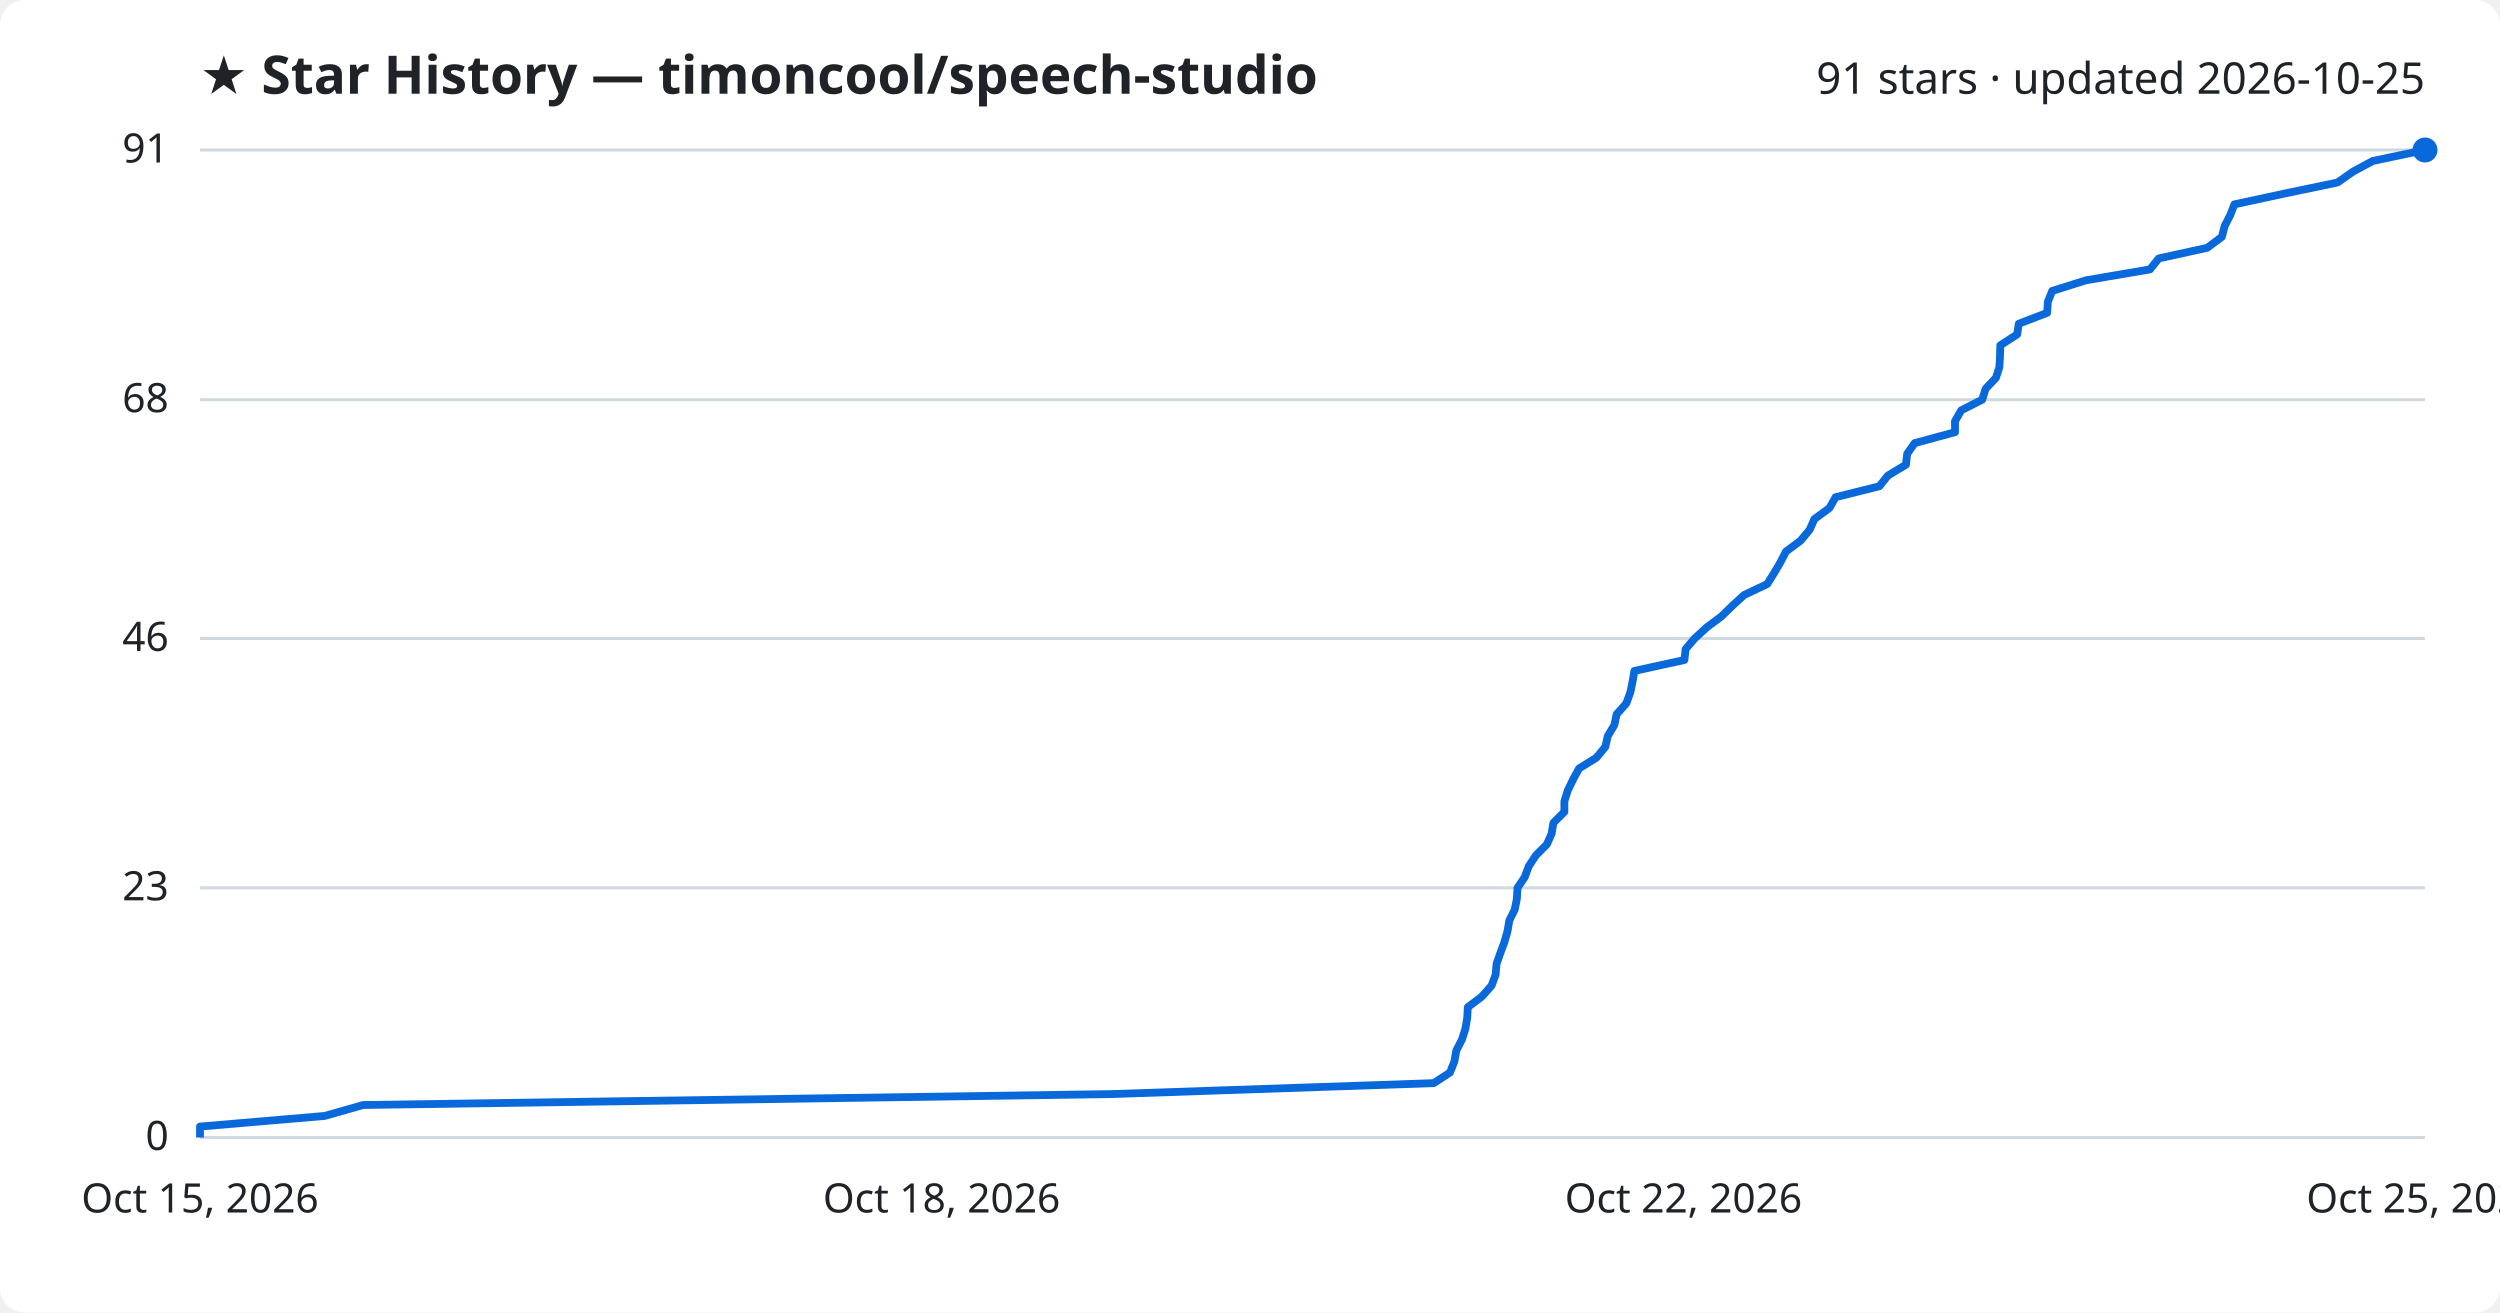
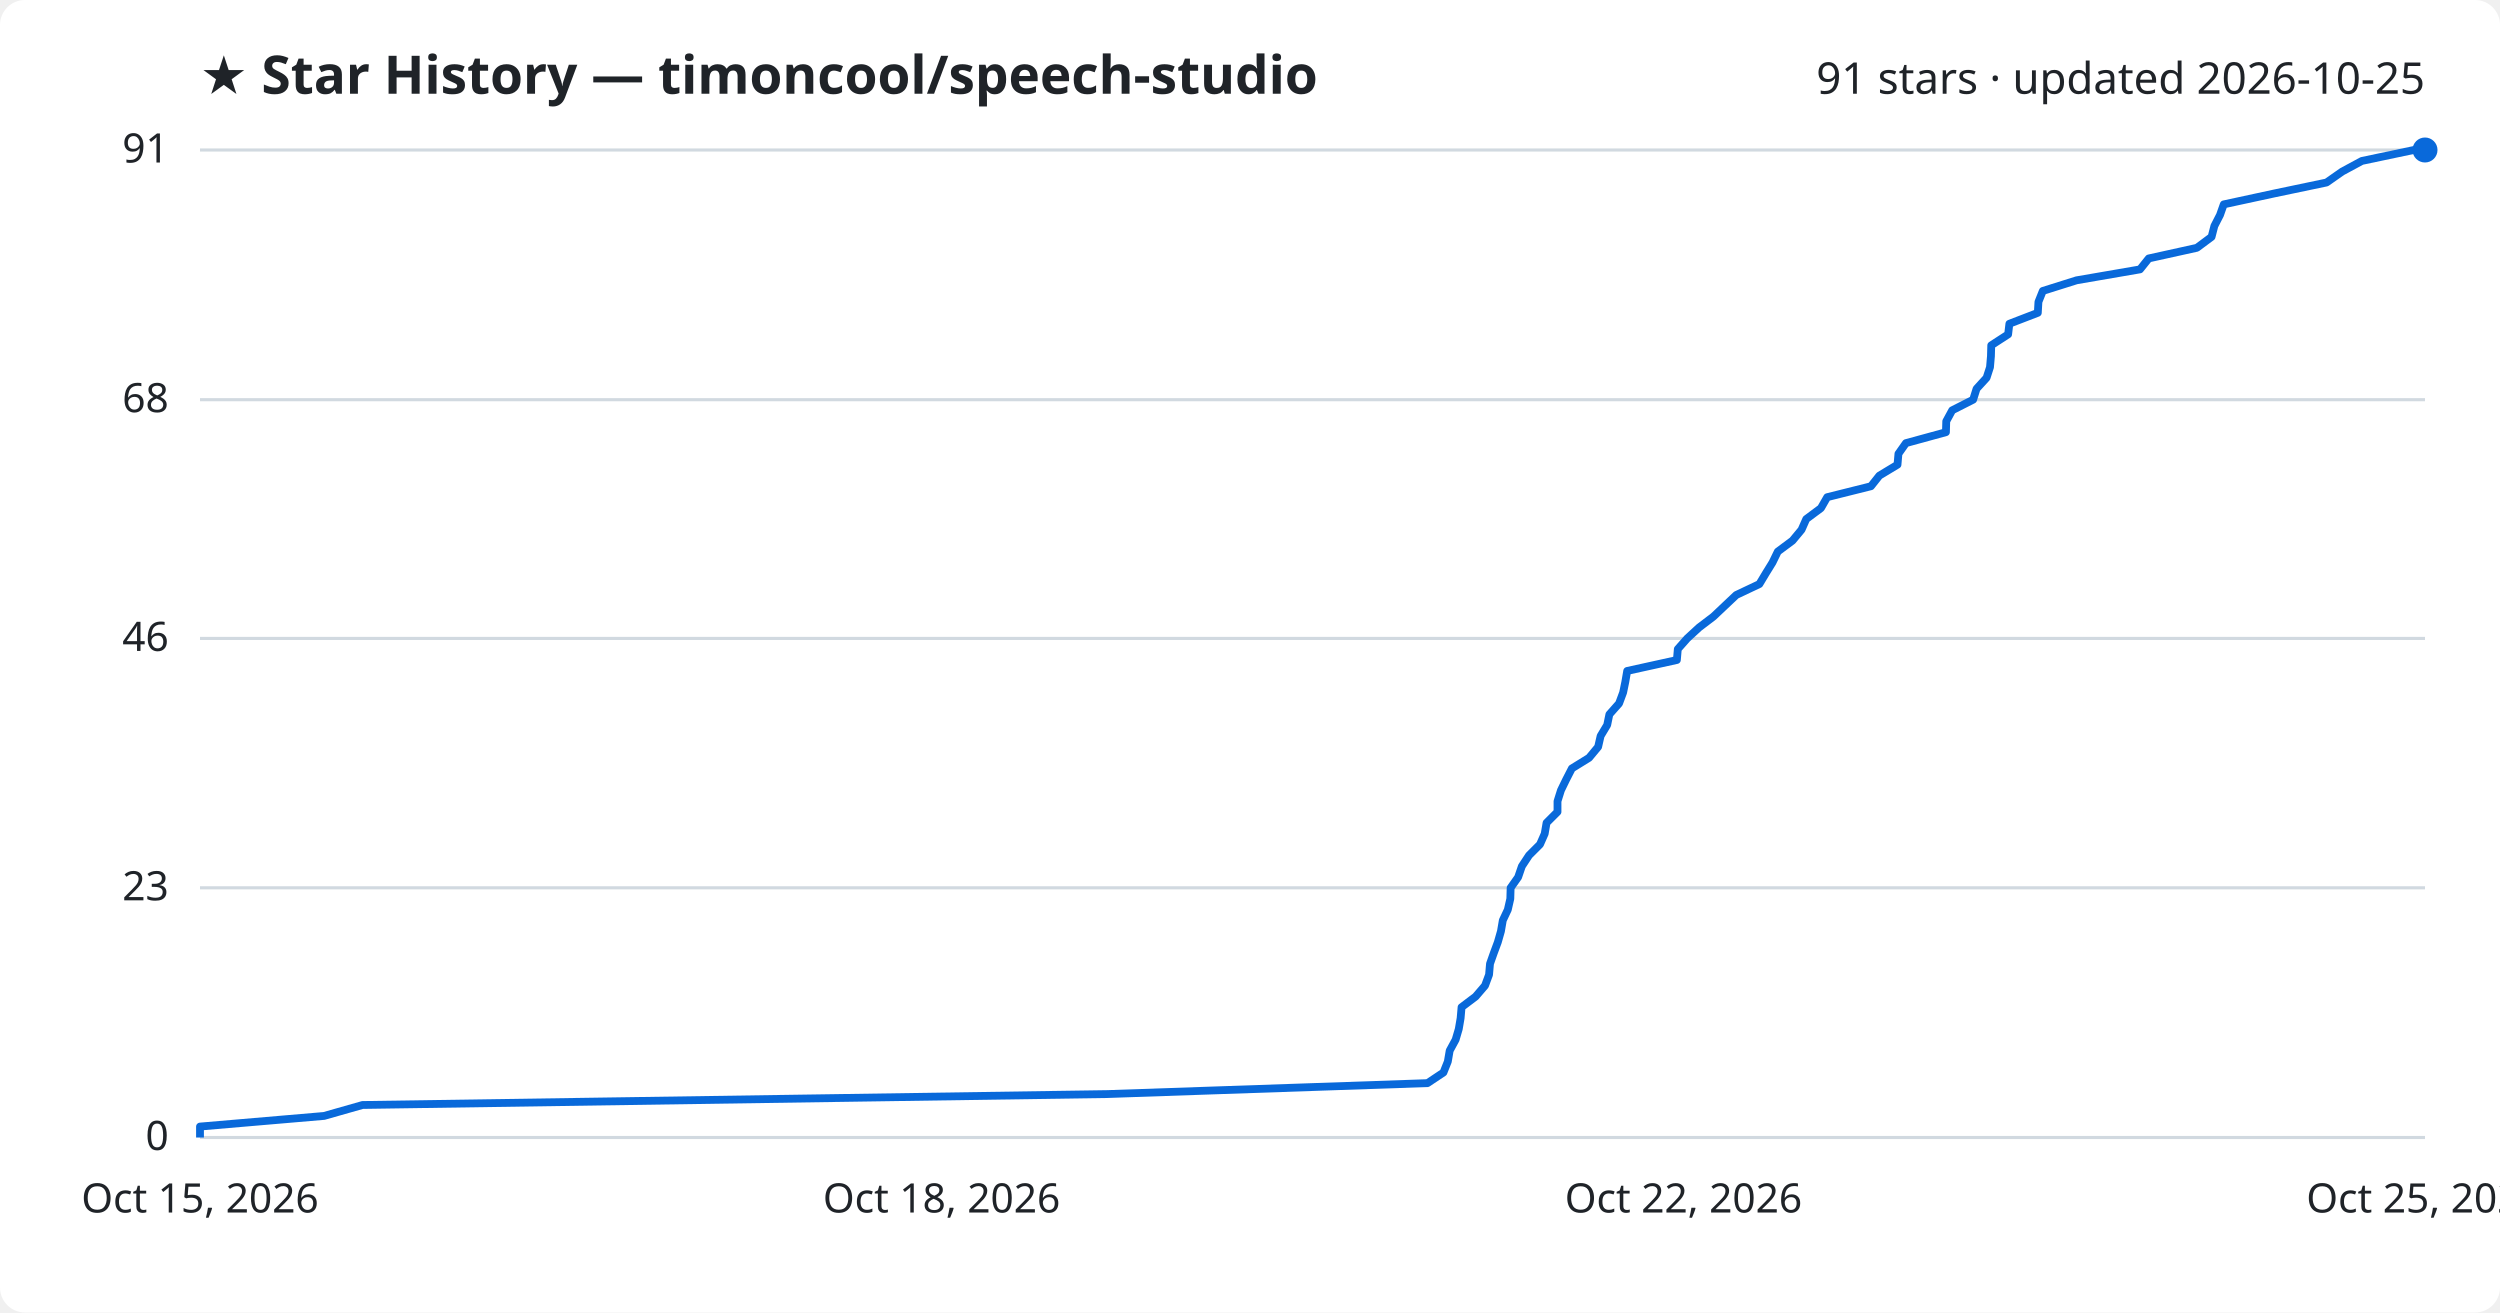
<svg xmlns="http://www.w3.org/2000/svg" viewBox="0 0 800 420" font-family="Segoe UI, sans-serif">
  <rect width="800" height="420" fill="#ffffff" rx="8" />
  <text x="64" y="30" fill="#1f2328" font-size="17" font-weight="700">★ Star History — timoncool/speech-studio</text>
  <text x="776" y="30" fill="#1f2328" font-size="14" text-anchor="end">91 stars · updated 2026-10-25</text>
  <line x1="64" y1="364.0" x2="776" y2="364.0" stroke="#d1d9e0" stroke-width="1" />
  <text x="54" y="368.0" fill="#1f2328" font-size="13" text-anchor="end">0</text>
  <line x1="64" y1="284.1" x2="776" y2="284.1" stroke="#d1d9e0" stroke-width="1" />
  <text x="54" y="288.1" fill="#1f2328" font-size="13" text-anchor="end">23</text>
  <line x1="64" y1="204.3" x2="776" y2="204.3" stroke="#d1d9e0" stroke-width="1" />
  <text x="54" y="208.3" fill="#1f2328" font-size="13" text-anchor="end">46</text>
  <line x1="64" y1="127.9" x2="776" y2="127.9" stroke="#d1d9e0" stroke-width="1" />
  <text x="54" y="131.9" fill="#1f2328" font-size="13" text-anchor="end">68</text>
  <line x1="64" y1="48.0" x2="776" y2="48.0" stroke="#d1d9e0" stroke-width="1" />
  <text x="54" y="52.0" fill="#1f2328" font-size="13" text-anchor="end">91</text>
-   <path d="M64.0,364.0 L64.0,360.5 L103.9,357.1 L116.2,353.6 L355.9,350.1 L458.8,346.6 L464.0,343.2 L465.4,339.7 L466.0,336.2 L467.8,332.7 L468.9,329.3 L469.5,325.8 L469.7,322.3 L474.2,318.9 L477.3,315.4 L478.6,311.9 L478.9,308.4 L480.1,305.0 L481.4,301.5 L482.4,298.0 L483.0,294.5 L484.7,291.1 L485.4,287.6 L485.6,284.1 L487.9,280.7 L489.2,277.2 L491.5,273.7 L495.0,270.2 L496.5,266.8 L497.1,263.3 L500.6,259.8 L500.6,256.4 L501.7,252.9 L503.4,249.4 L505.3,245.9 L510.8,242.5 L513.7,239.0 L514.5,235.5 L516.6,232.0 L517.3,228.6 L520.4,225.1 L521.7,221.6 L522.4,218.2 L523.0,214.7 L539.0,211.2 L539.4,207.7 L542.3,204.3 L546.1,200.8 L550.8,197.3 L554.4,193.8 L558.1,190.4 L565.5,186.9 L567.7,183.4 L569.7,180.0 L571.5,176.5 L576.2,173.0 L579.1,169.5 L580.6,166.1 L585.4,162.6 L587.4,159.1 L601.4,155.6 L604.1,152.2 L609.9,148.7 L610.3,145.2 L612.7,141.8 L625.6,138.3 L625.6,134.8 L627.6,131.3 L634.3,127.9 L635.4,124.4 L638.7,120.9 L639.8,117.5 L640.0,114.0 L640.1,110.5 L645.5,107.0 L646.0,103.6 L655.1,100.1 L655.3,96.6 L656.7,93.1 L667.5,89.7 L688.0,86.2 L690.8,82.7 L706.3,79.3 L711.0,75.8 L711.9,72.3 L713.7,68.8 L715.0,65.4 L731.2,61.9 L748.0,58.4 L753.0,54.9 L759.3,51.5 L776.0,48.0 L776.0,48.0" fill="none" stroke="#0969da" stroke-width="2.5" stroke-linejoin="round" />
+   <path d="M64.0,364.0 L64.0,360.5 L103.7,357.1 L116.0,353.6 L354.4,350.1 L456.8,346.6 L461.9,343.2 L463.3,339.7 L463.9,336.2 L465.8,332.7 L466.8,329.3 L467.4,325.8 L467.7,322.3 L472.2,318.9 L475.2,315.4 L476.5,311.9 L476.8,308.4 L478.0,305.0 L479.3,301.5 L480.3,298.0 L480.9,294.5 L482.5,291.1 L483.3,287.6 L483.4,284.1 L485.8,280.7 L487.0,277.2 L489.3,273.7 L492.8,270.2 L494.3,266.8 L494.9,263.3 L498.4,259.8 L498.4,256.4 L499.5,252.9 L501.2,249.4 L503.0,245.9 L508.5,242.5 L511.4,239.0 L512.2,235.5 L514.3,232.0 L515.0,228.6 L518.1,225.1 L519.4,221.6 L520.1,218.2 L520.7,214.7 L536.6,211.2 L536.9,207.7 L539.9,204.3 L543.7,200.8 L548.3,197.3 L552.0,193.8 L555.6,190.4 L563.0,186.9 L565.1,183.4 L567.2,180.0 L568.9,176.5 L573.6,173.0 L576.5,169.5 L578.0,166.1 L582.7,162.6 L584.7,159.1 L598.7,155.6 L601.4,152.2 L607.2,148.7 L607.5,145.2 L609.9,141.8 L622.7,138.3 L622.8,134.8 L624.7,131.3 L631.4,127.9 L632.5,124.4 L635.7,120.9 L636.8,117.5 L637.1,114.0 L637.2,110.5 L642.6,107.0 L643.0,103.6 L652.1,100.1 L652.3,96.6 L653.7,93.1 L664.5,89.7 L684.8,86.2 L687.6,82.7 L703.0,79.3 L707.7,75.8 L708.6,72.3 L710.4,68.8 L711.6,65.4 L727.8,61.9 L744.5,58.4 L749.5,54.9 L755.8,51.5 L772.4,48.0 L776.0,48.0" fill="none" stroke="#0969da" stroke-width="2.5" stroke-linejoin="round" />
  <circle cx="776.0" cy="48.0" r="4" fill="#0969da" />
  <text x="64.0" y="388" fill="#1f2328" font-size="13" text-anchor="middle">Oct 15, 2026</text>
  <text x="301.3" y="388" fill="#1f2328" font-size="13" text-anchor="middle">Oct 18, 2026</text>
  <text x="538.7" y="388" fill="#1f2328" font-size="13" text-anchor="middle">Oct 22, 2026</text>
  <text x="776.0" y="388" fill="#1f2328" font-size="13" text-anchor="middle">Oct 25, 2026</text>
</svg>
